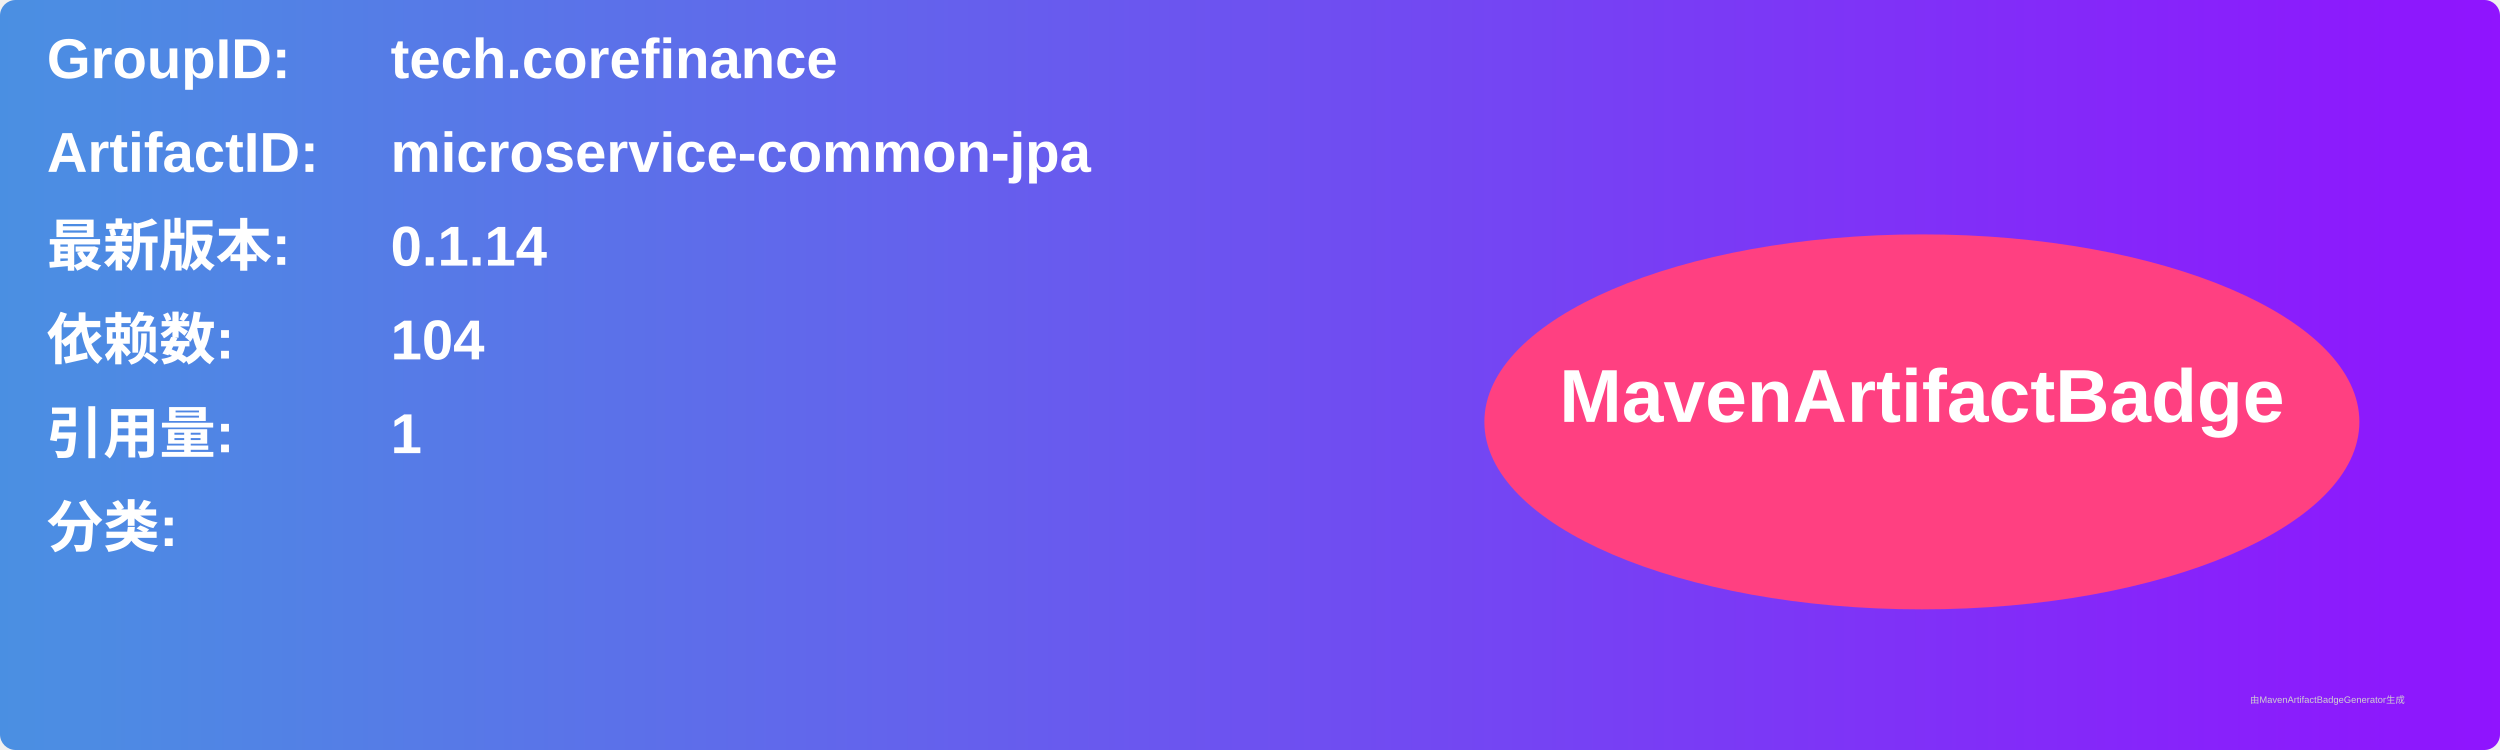
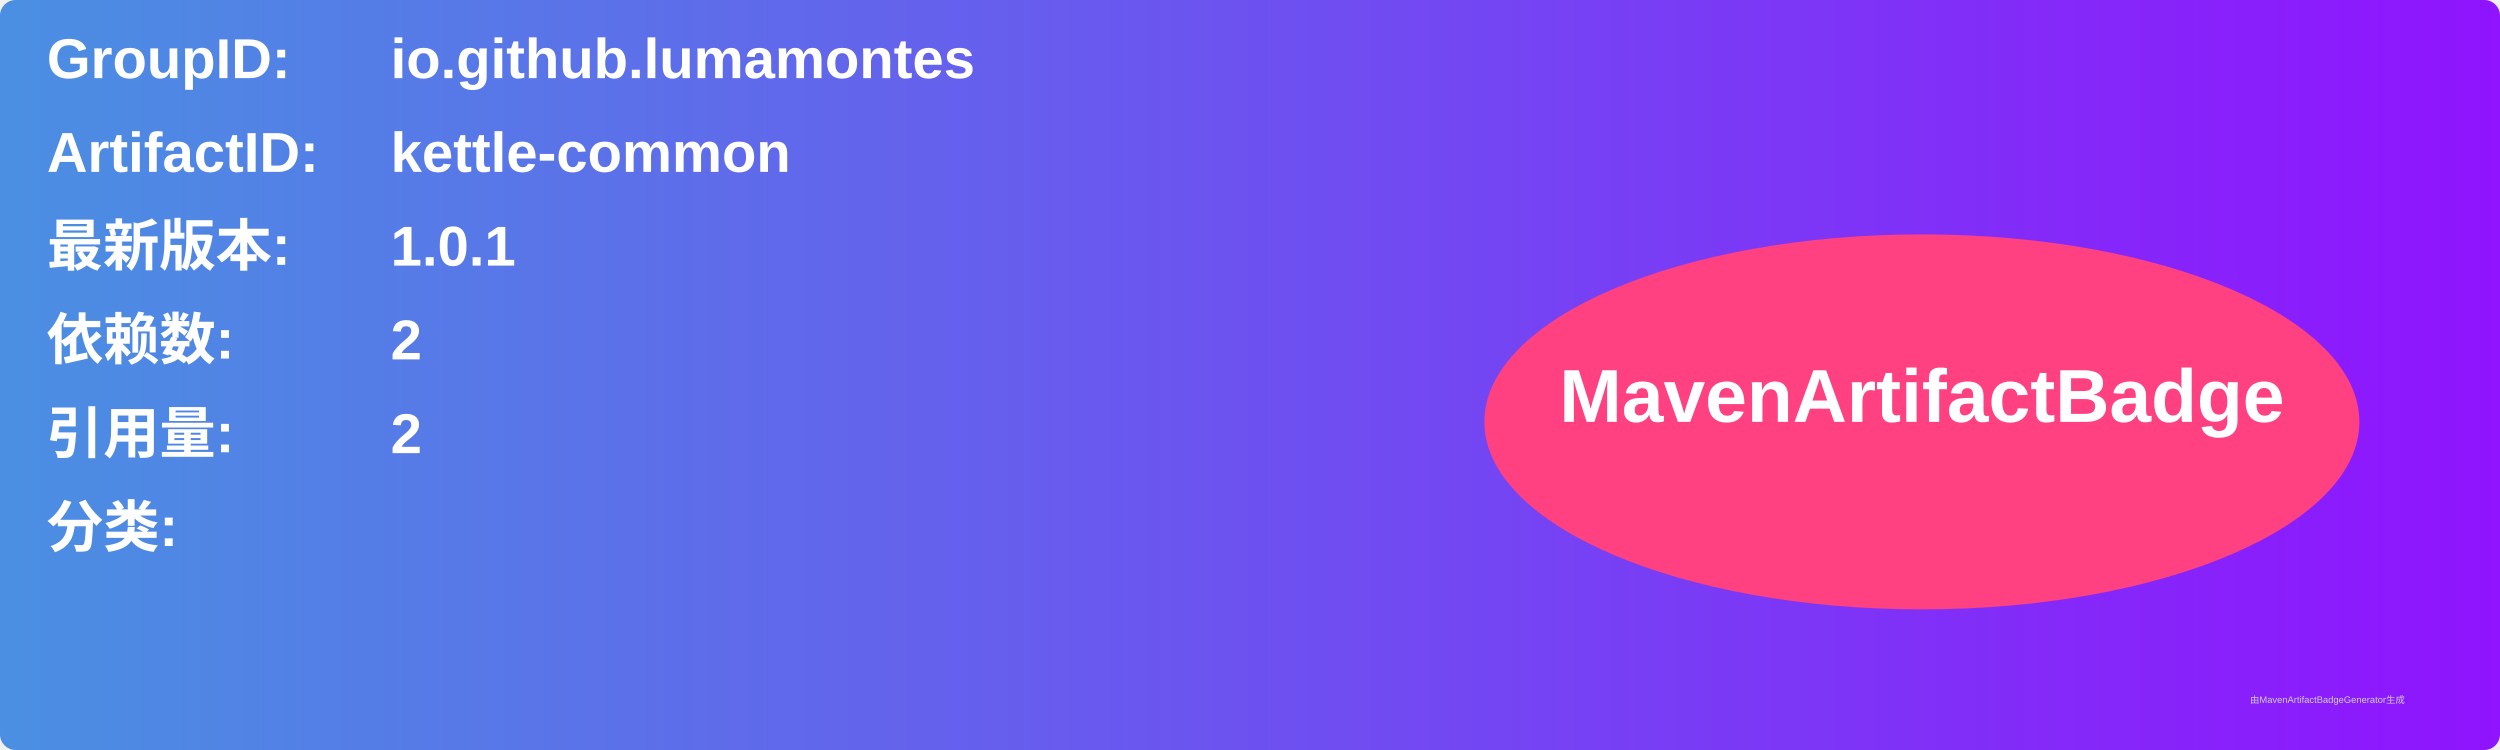
<svg xmlns="http://www.w3.org/2000/svg" width="800" height="240" viewBox="0 0 800 240">
  <linearGradient id="grad" x1="0%" y1="0%" x2="100%" y2="0%">
    <stop offset="0%" stop-color="#4a90e2" />
    <stop offset="100%" stop-color="#9013fe" />
  </linearGradient>
  <rect width="100%" height="100%" rx="5" ry="5" fill="url(#grad)" />
  <g transform="translate(15, 15)">
    <text x="0" y="10" font-family="Arial" font-size="18" fill="white" font-weight="bold" width="260">GroupID:</text>
-     <text x="110" y="10" font-family="Arial" font-size="18" fill="white" font-weight="bold" width="460">tech.corefinance</text>
+     <text x="110" y="10" font-family="Arial" font-size="18" fill="white" font-weight="bold" width="460">io.github.lumamontes</text>
    <text x="0" y="40" font-family="Arial" font-size="18" fill="white" font-weight="bold" width="260">ArtifactID:</text>
-     <text x="110" y="40" font-family="Arial" font-size="18" fill="white" font-weight="bold" width="460">microservice-common-jpa</text>
+     <text x="110" y="40" font-family="Arial" font-size="18" fill="white" font-weight="bold" width="460">kettle-common</text>
    <text x="0" y="70" font-family="Arial" font-size="18" fill="white" font-weight="bold">最新版本:</text>
    <text x="110" y="70" font-family="Arial" font-size="18" fill="white" font-weight="bold">
-       <tspan font-weight="bold">0.1.14</tspan>
+       <tspan font-weight="bold">1.0.1</tspan>
    </text>
    <text x="0" y="100" font-family="Arial" font-size="18" fill="white" font-weight="bold">依赖数: </text>
    <text x="110" y="100" font-family="Arial" font-size="18" fill="white">
-       <tspan font-weight="bold">104</tspan>
+       <tspan font-weight="bold">2</tspan>
    </text>
    <text x="0" y="130" font-family="Arial" font-size="18" fill="white" font-weight="bold">引用量: </text>
    <text x="110" y="130" font-family="Arial" font-size="18" fill="white">
-       <tspan font-weight="bold">1</tspan>
+       <tspan font-weight="bold">2</tspan>
    </text>
    <text x="0" y="160" font-family="Arial" font-size="18" fill="white" font-weight="bold">分类:</text>
    <text x="10" y="190" font-family="Arial" font-size="10" fill="white">
      <tspan font-weight="bold" />
    </text>
    <ellipse cx="600" cy="120" rx="140" ry="60" fill="#ff4081" />
    <text x="600" y="120" text-anchor="middle" font-family="Arial" font-size="24" fill="white" font-weight="bold">MavenArtifactBadge</text>
  </g>
  <text x="720" y="225" font-family="Arial" font-size="3" fill="#d0d0d0">由MavenArtifactBadgeGenerator生成</text>
</svg>
